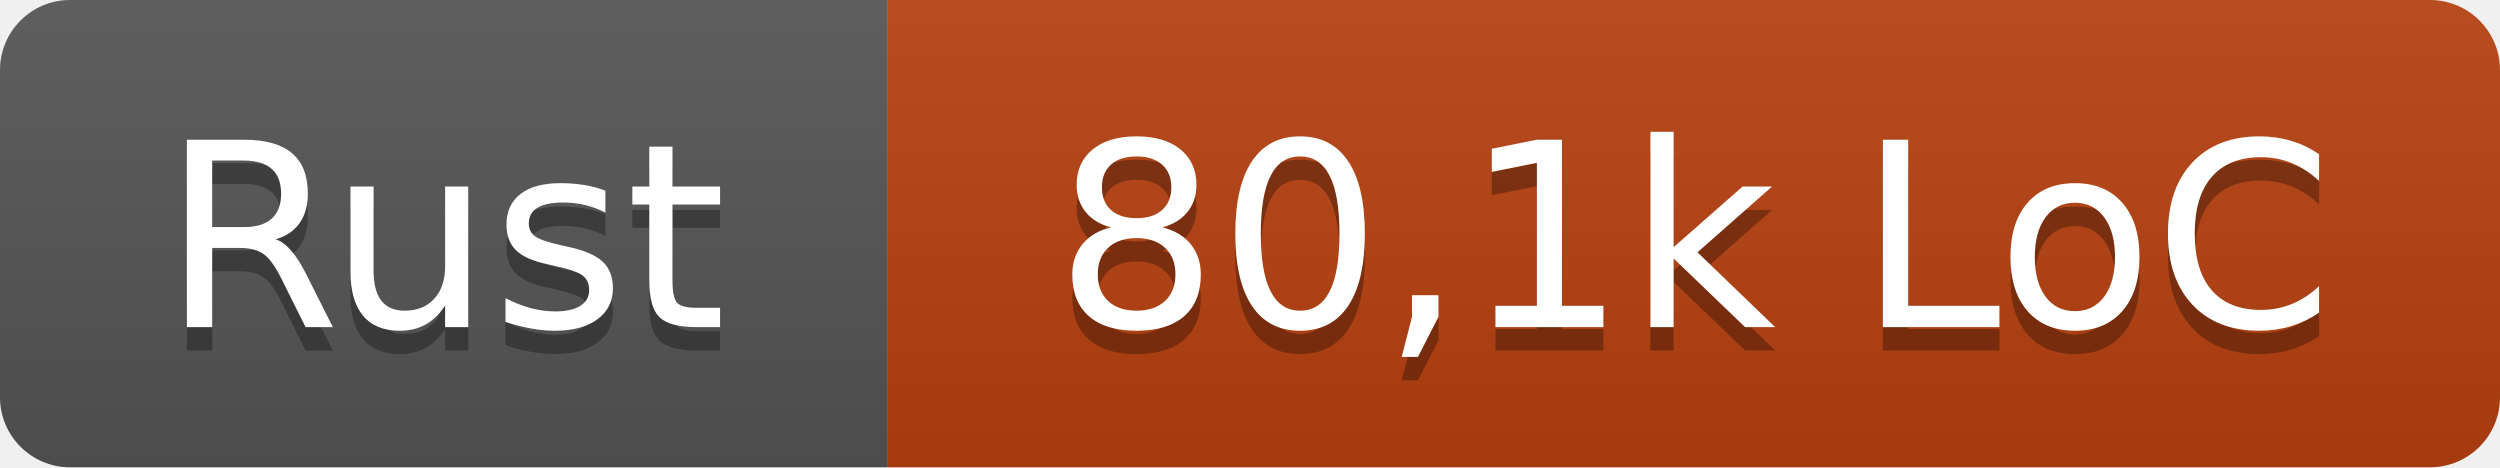
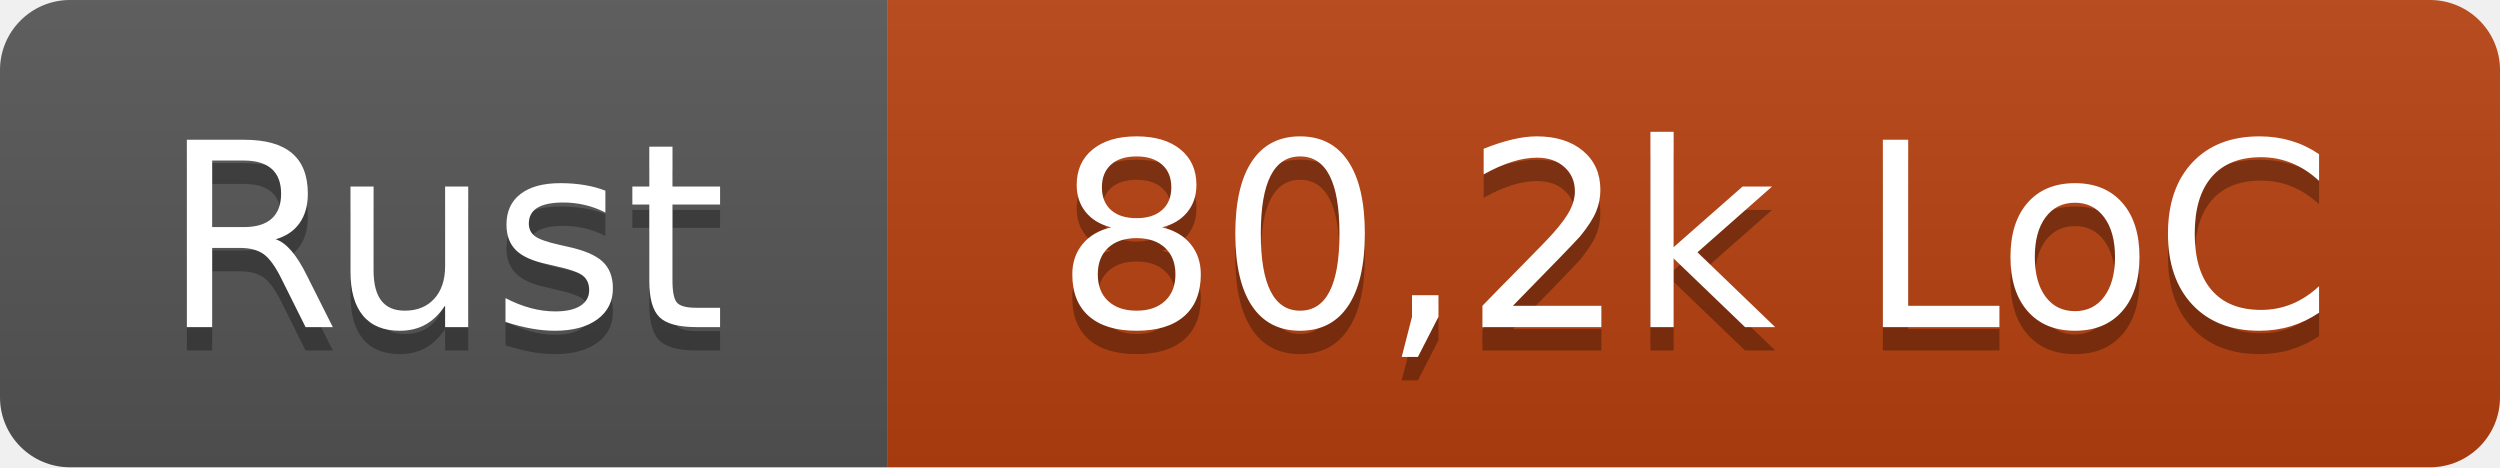
- <svg xmlns="http://www.w3.org/2000/svg" width="107" height="20" role="img" aria-label="Rust: 80,1k LoC">
+ <svg xmlns="http://www.w3.org/2000/svg" width="107" height="20" role="img" aria-label="Rust: 80,2k LoC">
  <linearGradient id="s" x2="0" y2="100%">
    <stop offset="0" stop-color="#bbb" stop-opacity=".1" />
    <stop offset="1" stop-opacity=".1" />
  </linearGradient>
  <clipPath id="r">
    <rect width="107" height="20" rx="3" fill="#fff" />
  </clipPath>
  <g clip-path="url(#r)">
    <rect width="38" height="20" fill="#555" />
    <rect x="38" width="69" height="20" fill="#b7410e" />
    <rect width="107" height="20" fill="url(#s)" />
  </g>
  <g fill="#fff" text-anchor="middle" font-family="Verdana,Geneva,DejaVu Sans,sans-serif" text-rendering="geometricPrecision" font-size="110">
    <text x="190" y="150" fill="#010101" fill-opacity=".3" transform="scale(.1)" textLength="260">Rust</text>
    <text x="190" y="140" transform="scale(.1)" textLength="260">Rust</text>
-     <text x="725" y="150" fill="#010101" fill-opacity=".3" transform="scale(.1)" textLength="570">80,1k LoC</text>
-     <text x="725" y="140" transform="scale(.1)" textLength="570">80,1k LoC</text>
+     <text x="725" y="150" fill="#010101" fill-opacity=".3" transform="scale(.1)" textLength="570">80,2k LoC</text>
+     <text x="725" y="140" transform="scale(.1)" textLength="570">80,2k LoC</text>
  </g>
</svg>
